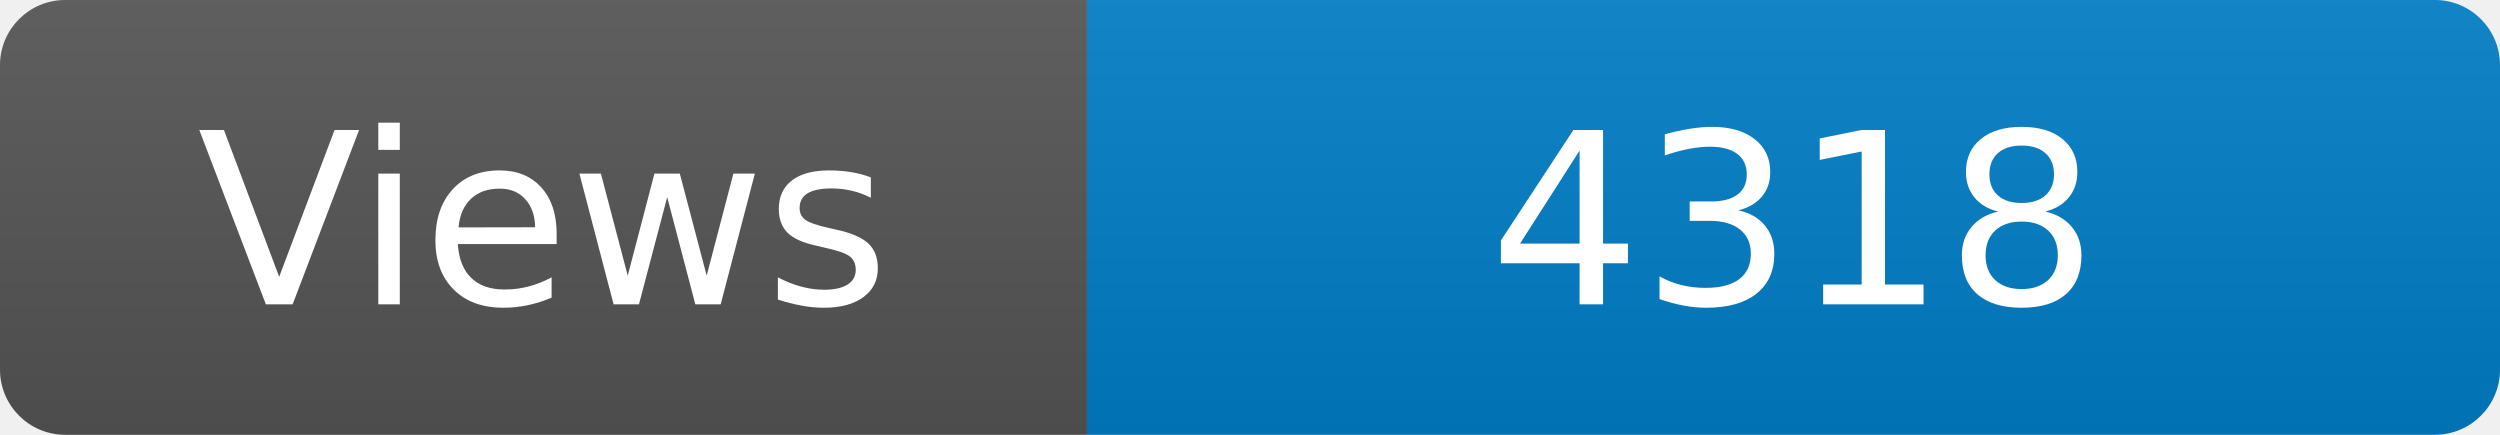
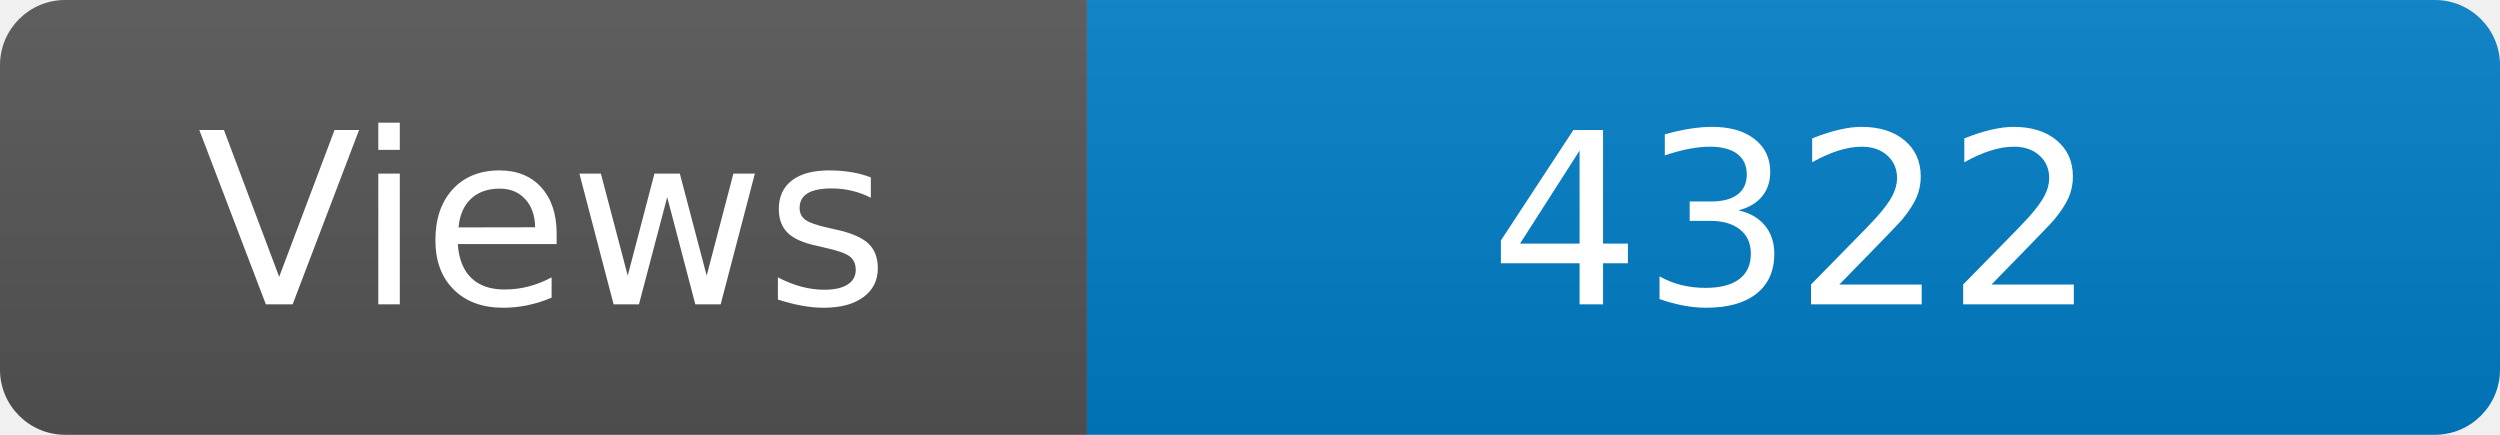
<svg xmlns="http://www.w3.org/2000/svg" width="115" height="20" role="img" aria-label="Maintained?: yes">
  <linearGradient id="s" x2="0" y2="100%">
    <stop offset="0" stop-color="#bbb" stop-opacity=".1" />
    <stop offset="1" stop-opacity=".1" />
  </linearGradient>
  <clipPath id="r">
    <rect width="115" height="20" rx="3" fill="#fff" />
  </clipPath>
  <g clip-path="url(#r)">
    <rect width="50" height="20" fill="#555" />
    <rect x="50" width="160" height="20" fill="#007ec6" />
    <rect width="115" height="20" fill="url(#s)" />
  </g>
  <g fill="#fff" text-anchor="middle" font-family="Verdana,Geneva,DejaVu Sans,sans-serif" font-size="110">
    <text x="250" y="140" transform="scale(.1)" fill="#fff">Views</text>
-     <text x="825" y="140" transform="scale(.1)" fill="#fff">4318</text>
+     <text x="825" y="140" transform="scale(.1)" fill="#fff">4322</text>
  </g>
</svg>
